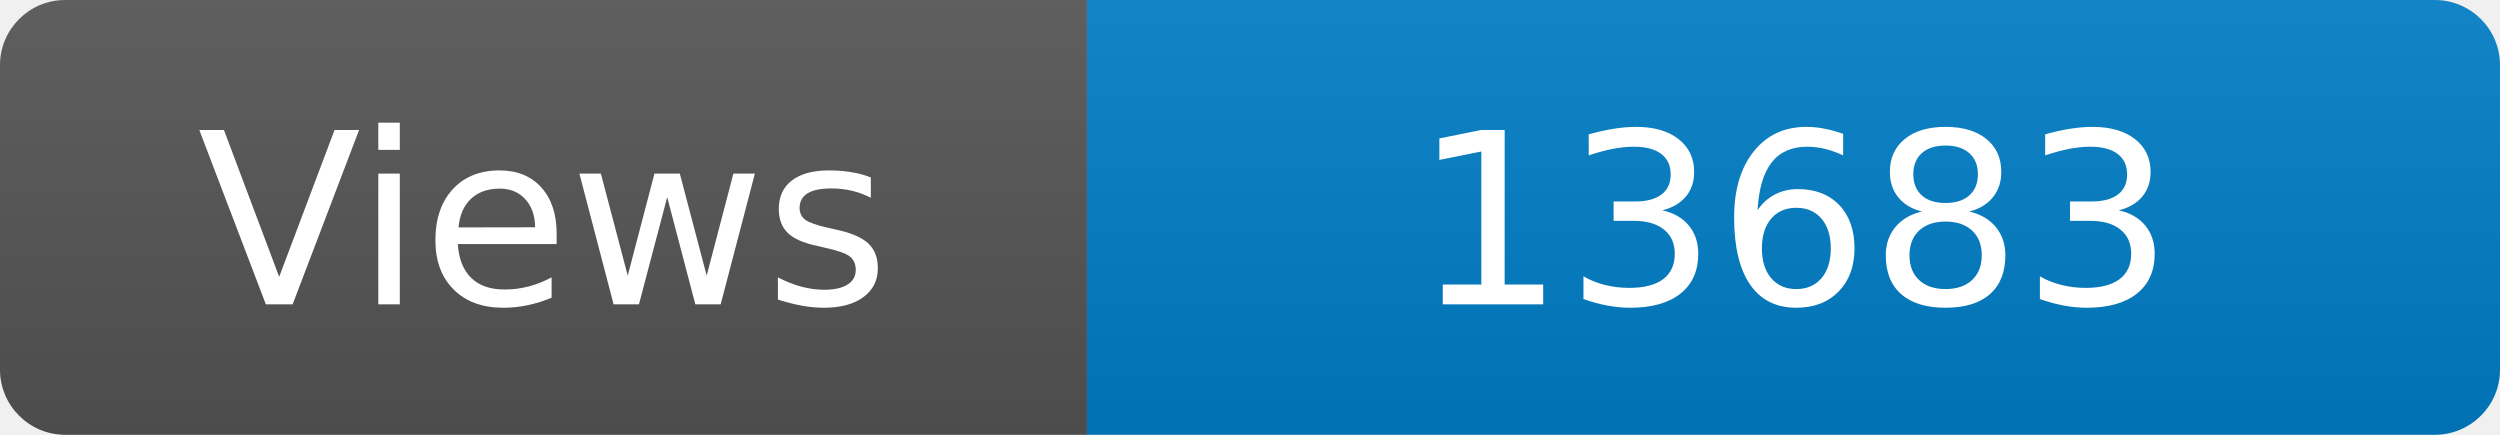
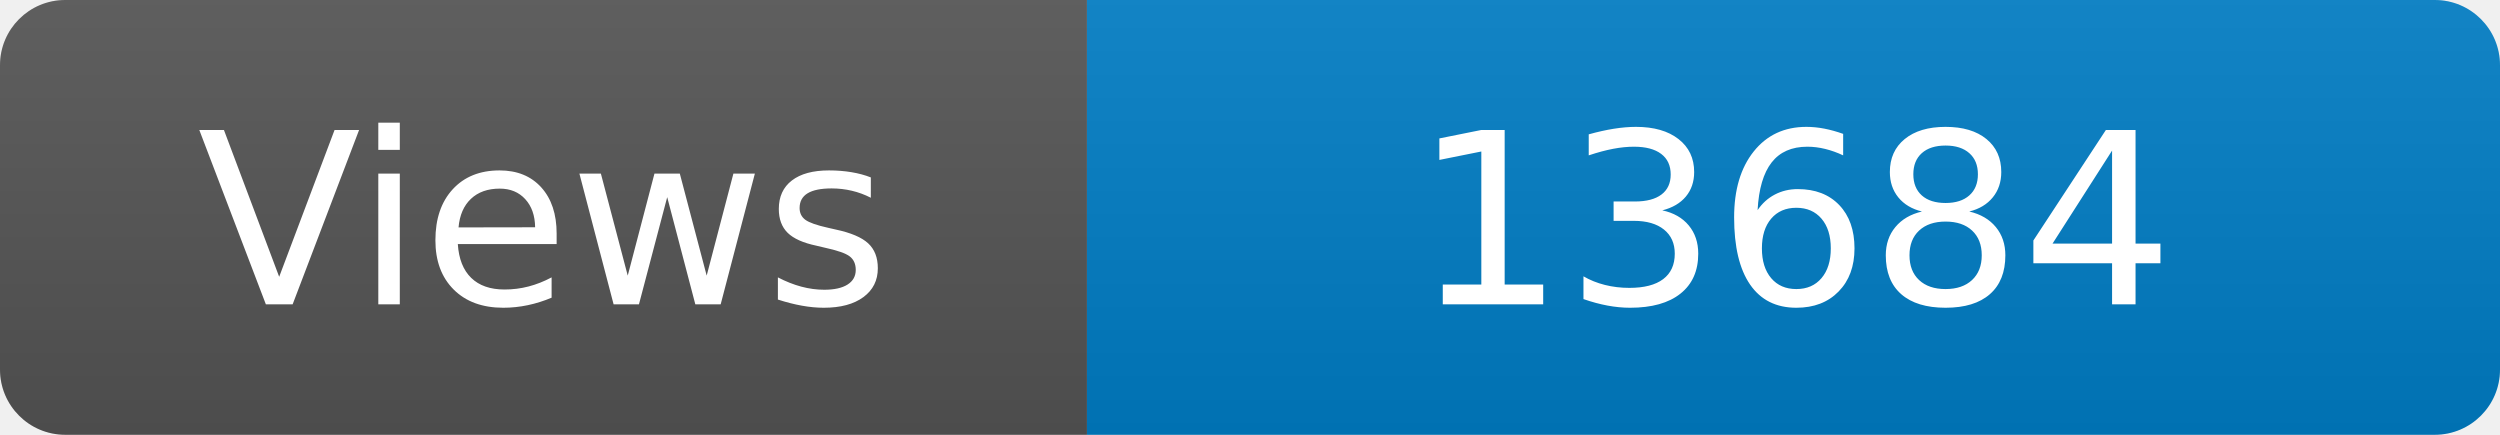
<svg xmlns="http://www.w3.org/2000/svg" width="115" height="20" role="img" aria-label="Maintained?: yes">
  <linearGradient id="s" x2="0" y2="100%">
    <stop offset="0" stop-color="#bbb" stop-opacity=".1" />
    <stop offset="1" stop-opacity=".1" />
  </linearGradient>
  <clipPath id="r">
    <rect width="115" height="20" rx="3" fill="#fff" />
  </clipPath>
  <g clip-path="url(#r)">
    <rect width="50" height="20" fill="#555" />
    <rect x="50" width="160" height="20" fill="#007ec6" />
    <rect width="115" height="20" fill="url(#s)" />
  </g>
  <g fill="#fff" text-anchor="middle" font-family="Verdana,Geneva,DejaVu Sans,sans-serif" font-size="110">
    <text x="250" y="140" transform="scale(.1)" fill="#fff">Views</text>
-     <text x="825" y="140" transform="scale(.1)" fill="#fff">13683</text>
+     <text x="825" y="140" transform="scale(.1)" fill="#fff">13684</text>
  </g>
</svg>
